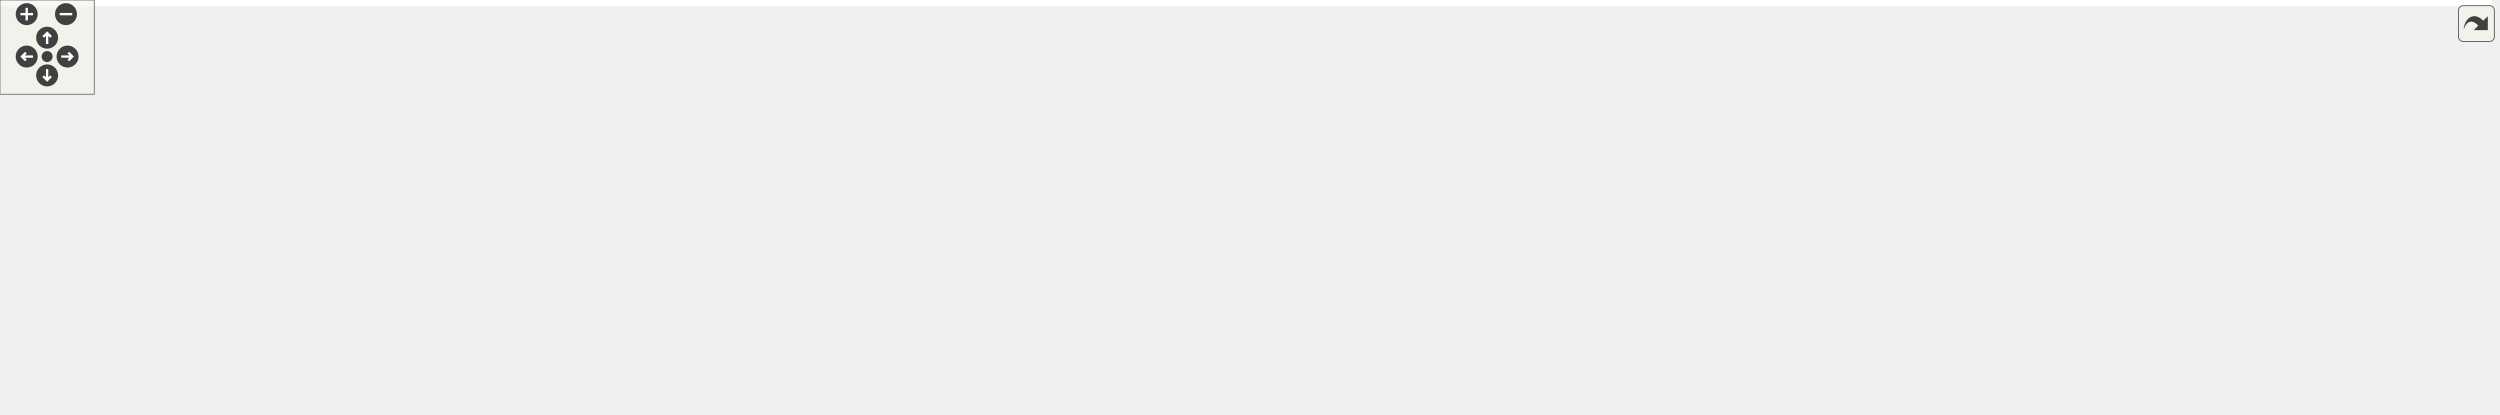
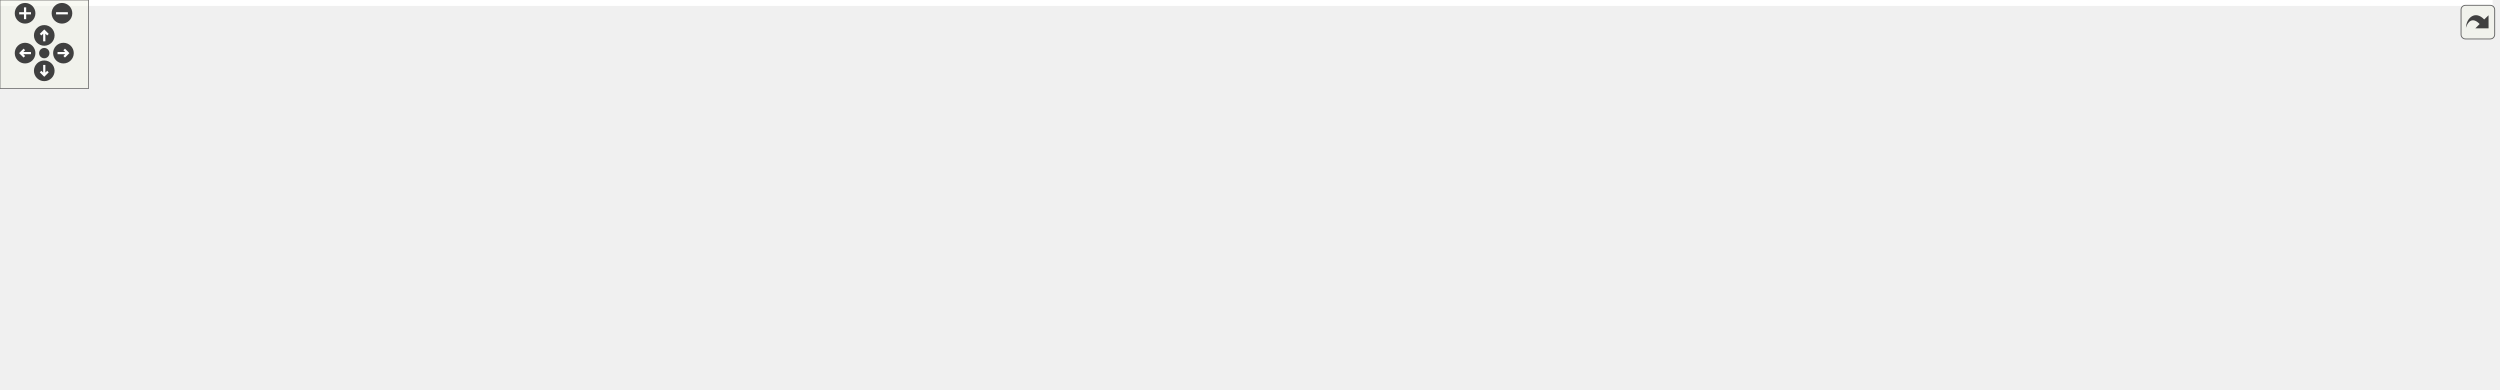
<svg xmlns="http://www.w3.org/2000/svg" xmlns:xlink="http://www.w3.org/1999/xlink" id="main" version="1.1" xml:space="preserve">
  <style type="text/css">
.edge:hover path { stroke: red; }
.edge:hover polygon { stroke: red; fill: red; }
</style>
  <defs>
    <circle id="rim" cx="0" cy="0" r="7" />
    <circle id="rim2" cx="0" cy="0" r="3.5" />
    <g id="zoomPlus">
      <use xlink:href="#rim" fill="#404040">
        <set attributeName="fill" to="#808080" begin="zoomplus.mouseover" end="zoomplus.mouseout" />
      </use>
      <path d="M-4,0h8M0,-4v8" fill="none" stroke="white" stroke-width="1.5" pointer-events="none" />
    </g>
    <g id="zoomMin">
      <use xlink:href="#rim" fill="#404040">
        <set attributeName="fill" to="#808080" begin="zoomminus.mouseover" end="zoomminus.mouseout" />
      </use>
      <path d="M-4,0h8" fill="none" stroke="white" stroke-width="1.5" pointer-events="none" />
    </g>
    <g id="dirArrow">
      <path fill="none" stroke="white" stroke-width="1.5" d="M0,-3.0v7 M-2.5,-0.5L0,-3.0L2.5,-0.5" />
    </g>
    <g id="resetDef">
      <use xlink:href="#rim2" fill="#404040">
        <set attributeName="fill" to="#808080" begin="reset.mouseover" end="reset.mouseout" />
      </use>
    </g>
  </defs>
  <svg id="graph" class="graph">
    <g id="viewport">
-       <polygon fill="#ffffff" stroke="transparent" points="-4,4 -4,-203 1586.5,-203 1586.5,4 -4,4" />
+       <polygon fill="#ffffff" stroke="transparent" points="-4,4 -4,-203 1689.5,-203 1689.5,4 -4,4" />
      <g id="node1" class="node">
-         <polygon fill="#bfbfbf" stroke="#000000" points="83.5,-168.5 83.5,-198.5 238.5,-198.5 238.5,-168.5 83.5,-168.5" />
-         <text text-anchor="start" x="91.5" y="-186.5" font-family="Helvetica,sans-Serif" font-size="10.00" fill="#000000">include/DoocsBackendString</text>
-         <text text-anchor="middle" x="161" y="-175.5" font-family="Helvetica,sans-Serif" font-size="10.00" fill="#000000">RegisterAccessor.h</text>
+         <polygon fill="#bfbfbf" stroke="#000000" points="147,-168.5 147,-198.5 302,-198.5 302,-168.5 147,-168.5" />
+         <text text-anchor="start" x="155" y="-186.5" font-family="Helvetica,sans-Serif" font-size="10.00" fill="#000000">include/DoocsBackendString</text>
+         <text text-anchor="middle" x="224.5" y="-175.5" font-family="Helvetica,sans-Serif" font-size="10.00" fill="#000000">RegisterAccessor.h</text>
      </g>
      <g id="node2" class="node">
-         <polygon fill="#ffffff" stroke="#bfbfbf" points="38.5,-56.5 38.5,-75.5 107.5,-75.5 107.5,-56.5 38.5,-56.5" />
-         <text text-anchor="middle" x="73" y="-63.5" font-family="Helvetica,sans-Serif" font-size="10.00" fill="#000000">type_traits</text>
+         <polygon fill="#ffffff" stroke="#bfbfbf" points="102,-56.5 102,-75.5 171,-75.5 171,-56.5 102,-56.5" />
+         <text text-anchor="middle" x="136.5" y="-63.5" font-family="Helvetica,sans-Serif" font-size="10.00" fill="#000000">type_traits</text>
      </g>
      <g id="edge1" class="edge">
-         <path fill="none" stroke="#191970" d="M149.495,-168.139C133.208,-146.392 103.499,-106.724 86.291,-83.746" />
-         <polygon fill="#191970" stroke="#191970" points="88.956,-81.466 80.159,-75.559 83.353,-85.662 88.956,-81.466" />
+         <path fill="none" stroke="#191970" d="M212.995,-168.139C196.708,-146.392 167,-106.724 149.791,-83.746" />
+         <polygon fill="#191970" stroke="#191970" points="152.456,-81.466 143.659,-75.559 146.853,-85.662 152.456,-81.466" />
      </g>
      <g id="node3" class="node">
-         <polygon fill="#ffffff" stroke="#bfbfbf" points="126,-56.5 126,-75.5 196,-75.5 196,-56.5 126,-56.5" />
-         <text text-anchor="middle" x="161" y="-63.5" font-family="Helvetica,sans-Serif" font-size="10.00" fill="#000000">eq_client.h</text>
+         <polygon fill="#ffffff" stroke="#bfbfbf" points="189.5,-56.5 189.5,-75.5 259.5,-75.5 259.5,-56.5 189.5,-56.5" />
+         <text text-anchor="middle" x="224.5" y="-63.5" font-family="Helvetica,sans-Serif" font-size="10.00" fill="#000000">eq_client.h</text>
      </g>
      <g id="edge2" class="edge">
-         <path fill="none" stroke="#191970" d="M161,-168.139C161,-146.969 161,-108.817 161,-85.611" />
-         <polygon fill="#191970" stroke="#191970" points="164.5,-85.559 161,-75.559 157.5,-85.559 164.5,-85.559" />
+         <path fill="none" stroke="#191970" d="M224.5,-168.139C224.5,-146.969 224.5,-108.817 224.5,-85.611" />
+         <polygon fill="#191970" stroke="#191970" points="228,-85.559 224.5,-75.559 221,-85.559 228,-85.559" />
      </g>
      <g id="node4" class="node">
        <g id="a_node4">
          <a xlink:href="_doocs_backend_register_accessor_8h.html" target="_top" xlink:title="DoocsBackendRegisterAccessor.h">
-             <polygon fill="#ffffff" stroke="#000000" points="442,-112.5 442,-131.5 622,-131.5 622,-112.5 442,-112.5" />
-             <text text-anchor="middle" x="532" y="-119.5" font-family="Helvetica,sans-Serif" font-size="10.00" fill="#000000">DoocsBackendRegisterAccessor.h</text>
+             <polygon fill="#ffffff" stroke="#000000" points="569.5,-112.5 569.5,-131.5 749.5,-131.5 749.5,-112.5 569.5,-112.5" />
+             <text text-anchor="middle" x="659.5" y="-119.5" font-family="Helvetica,sans-Serif" font-size="10.00" fill="#000000">DoocsBackendRegisterAccessor.h</text>
          </a>
        </g>
      </g>
      <g id="edge3" class="edge">
-         <path fill="none" stroke="#191970" d="M238.774,-170.608C305.634,-159.524 401.067,-143.705 464.698,-133.157" />
-         <polygon fill="#191970" stroke="#191970" points="465.335,-136.599 474.628,-131.511 464.19,-129.693 465.335,-136.599" />
+         <path fill="none" stroke="#191970" d="M302.019,-172.541C380.914,-161.386 502.536,-144.191 581.578,-133.017" />
+         <polygon fill="#191970" stroke="#191970" points="582.547,-136.414 591.959,-131.549 581.567,-129.483 582.547,-136.414" />
      </g>
      <g id="edge6" class="edge">
-         <path fill="none" stroke="#191970" d="M441.734,-114.958C359.699,-107.877 235.189,-95.434 117.428,-75.897" />
-         <polygon fill="#191970" stroke="#191970" points="117.955,-72.436 107.514,-74.232 116.796,-79.339 117.955,-72.436" />
+         <path fill="none" stroke="#191970" d="M569.457,-116.796C475.12,-110.562 322.508,-98.269 181.162,-75.908" />
+         <polygon fill="#191970" stroke="#191970" points="181.434,-72.407 171.006,-74.28 180.326,-79.319 181.434,-72.407" />
      </g>
      <g id="edge12" class="edge">
-         <path fill="none" stroke="#191970" d="M450.73,-112.488C386.778,-104.558 295.215,-92.23 206.029,-76.068" />
-         <polygon fill="#191970" stroke="#191970" points="206.477,-72.592 196.01,-74.235 205.216,-79.478 206.477,-72.592" />
+         <path fill="none" stroke="#191970" d="M569.123,-113.364C490.709,-105.363 374.272,-92.259 273.5,-76 272.246,-75.798 270.976,-75.586 269.695,-75.366" />
+         <polygon fill="#191970" stroke="#191970" points="270.23,-71.906 259.765,-73.56 268.977,-78.793 270.23,-71.906" />
      </g>
      <g id="node5" class="node">
-         <polygon fill="#ffffff" stroke="#bfbfbf" points="262,-.5 262,-19.5 310,-19.5 310,-.5 262,-.5" />
-         <text text-anchor="middle" x="286" y="-7.5" font-family="Helvetica,sans-Serif" font-size="10.00" fill="#000000">mutex</text>
+         <polygon fill="#ffffff" stroke="#bfbfbf" points="818.5,-.5 818.5,-19.5 866.5,-19.5 866.5,-.5 818.5,-.5" />
+         <text text-anchor="middle" x="842.5" y="-7.5" font-family="Helvetica,sans-Serif" font-size="10.00" fill="#000000">mutex</text>
      </g>
      <g id="edge4" class="edge">
-         <path fill="none" stroke="#191970" d="M484.337,-112.467C452.598,-105.044 410.54,-93.102 376,-76 348.99,-62.627 321.577,-41.139 304.221,-26.334" />
-         <polygon fill="#191970" stroke="#191970" points="306.398,-23.589 296.555,-19.668 301.805,-28.871 306.398,-23.589" />
+         <path fill="none" stroke="#191970" d="M749.542,-120.37C961.475,-116.094 1475.958,-102.975 1501.5,-76 1507.612,-69.545 1507.563,-62.501 1501.5,-56 1480.006,-32.954 1009.531,-15.569 876.979,-11.116" />
+         <polygon fill="#191970" stroke="#191970" points="876.729,-7.606 866.619,-10.771 876.496,-14.602 876.729,-7.606" />
      </g>
      <g id="node6" class="node">
-         <polygon fill="#ffffff" stroke="#bfbfbf" points="726.5,-56.5 726.5,-75.5 773.5,-75.5 773.5,-56.5 726.5,-56.5" />
-         <text text-anchor="middle" x="750" y="-63.5" font-family="Helvetica,sans-Serif" font-size="10.00" fill="#000000">queue</text>
+         <polygon fill="#ffffff" stroke="#bfbfbf" points="636,-56.5 636,-75.5 683,-75.5 683,-56.5 636,-56.5" />
+         <text text-anchor="middle" x="659.5" y="-63.5" font-family="Helvetica,sans-Serif" font-size="10.00" fill="#000000">queue</text>
      </g>
      <g id="edge5" class="edge">
-         <path fill="none" stroke="#191970" d="M572.937,-112.449C608.399,-104.035 661.291,-91.151 716.317,-76.09" />
-         <polygon fill="#191970" stroke="#191970" points="717.537,-79.384 726.249,-73.354 715.678,-72.636 717.537,-79.384" />
+         <path fill="none" stroke="#191970" d="M659.5,-112.246C659.5,-104.938 659.5,-94.694 659.5,-85.705" />
+         <polygon fill="#191970" stroke="#191970" points="663,-85.643 659.5,-75.643 656,-85.643 663,-85.643" />
      </g>
      <g id="node7" class="node">
-         <polygon fill="#ffffff" stroke="#bfbfbf" points="791.5,-56.5 791.5,-75.5 934.5,-75.5 934.5,-56.5 791.5,-56.5" />
-         <text text-anchor="middle" x="863" y="-63.5" font-family="Helvetica,sans-Serif" font-size="10.00" fill="#000000">ChimeraTK/AccessMode.h</text>
+         <polygon fill="#ffffff" stroke="#bfbfbf" points="701,-56.5 701,-75.5 844,-75.5 844,-56.5 701,-56.5" />
+         <text text-anchor="middle" x="772.5" y="-63.5" font-family="Helvetica,sans-Serif" font-size="10.00" fill="#000000">ChimeraTK/AccessMode.h</text>
      </g>
      <g id="edge7" class="edge">
-         <path fill="none" stroke="#191970" d="M588.525,-112.437C646.244,-102.672 735.797,-87.521 796.797,-77.201" />
-         <polygon fill="#191970" stroke="#191970" points="797.432,-80.643 806.708,-75.524 796.264,-73.741 797.432,-80.643" />
+         <path fill="none" stroke="#191970" d="M678.925,-112.373C696.902,-103.464 723.844,-90.113 744.209,-80.02" />
+         <polygon fill="#191970" stroke="#191970" points="745.922,-83.078 753.328,-75.501 742.814,-76.805 745.922,-83.078" />
      </g>
      <g id="node8" class="node">
-         <polygon fill="#ffffff" stroke="#bfbfbf" points="634.5,-.5 634.5,-19.5 765.5,-19.5 765.5,-.5 634.5,-.5" />
-         <text text-anchor="middle" x="700" y="-7.5" font-family="Helvetica,sans-Serif" font-size="10.00" fill="#000000">ChimeraTK/Exception.h</text>
+         <polygon fill="#ffffff" stroke="#bfbfbf" points="0,-.5 0,-19.5 131,-19.5 131,-.5 0,-.5" />
+         <text text-anchor="middle" x="65.5" y="-7.5" font-family="Helvetica,sans-Serif" font-size="10.00" fill="#000000">ChimeraTK/Exception.h</text>
      </g>
      <g id="edge8" class="edge">
-         <path fill="none" stroke="#191970" d="M532.055,-112.054C532.682,-97.726 535.97,-71.321 551,-56 564.084,-42.663 606.372,-30.336 642.569,-21.806" />
-         <polygon fill="#191970" stroke="#191970" points="643.626,-25.155 652.588,-19.504 642.058,-18.333 643.626,-25.155" />
+         <path fill="none" stroke="#191970" d="M569.336,-113.909C481.318,-105.354 353.925,-91.036 306.5,-76 288.307,-70.232 286.404,-62.61 268.5,-56 225.841,-40.251 176.072,-28.871 136.489,-21.369" />
+         <polygon fill="#191970" stroke="#191970" points="137.126,-17.927 126.656,-19.545 135.85,-24.81 137.126,-17.927" />
      </g>
      <g id="node9" class="node">
-         <polygon fill="#ffffff" stroke="#bfbfbf" points="953,-56.5 953,-75.5 1133,-75.5 1133,-56.5 953,-56.5" />
-         <text text-anchor="middle" x="1043" y="-63.5" font-family="Helvetica,sans-Serif" font-size="10.00" fill="#000000">ChimeraTK/FixedPointConverter.h</text>
+         <polygon fill="#ffffff" stroke="#bfbfbf" points="862.5,-56.5 862.5,-75.5 1042.5,-75.5 1042.5,-56.5 862.5,-56.5" />
+         <text text-anchor="middle" x="952.5" y="-63.5" font-family="Helvetica,sans-Serif" font-size="10.00" fill="#000000">ChimeraTK/FixedPointConverter.h</text>
      </g>
      <g id="edge9" class="edge">
-         <path fill="none" stroke="#191970" d="M618.974,-112.469C709.686,-102.528 851.557,-86.98 945.877,-76.644" />
-         <polygon fill="#191970" stroke="#191970" points="946.434,-80.104 955.994,-75.535 945.672,-73.145 946.434,-80.104" />
+         <path fill="none" stroke="#191970" d="M709.536,-112.437C760.207,-102.752 838.595,-87.77 892.556,-77.457" />
+         <polygon fill="#191970" stroke="#191970" points="893.506,-80.839 902.671,-75.524 892.192,-73.963 893.506,-80.839" />
      </g>
      <g id="node10" class="node">
-         <polygon fill="#ffffff" stroke="#bfbfbf" points="1151.5,-56.5 1151.5,-75.5 1294.5,-75.5 1294.5,-56.5 1151.5,-56.5" />
-         <text text-anchor="middle" x="1223" y="-63.5" font-family="Helvetica,sans-Serif" font-size="10.00" fill="#000000">ChimeraTK/RegisterPath.h</text>
+         <polygon fill="#ffffff" stroke="#bfbfbf" points="1061,-56.5 1061,-75.5 1204,-75.5 1204,-56.5 1061,-56.5" />
+         <text text-anchor="middle" x="1132.5" y="-63.5" font-family="Helvetica,sans-Serif" font-size="10.00" fill="#000000">ChimeraTK/RegisterPath.h</text>
      </g>
      <g id="edge10" class="edge">
-         <path fill="none" stroke="#191970" d="M622.037,-116.554C739.116,-109.171 950.214,-94.828 1141.507,-76.004" />
-         <polygon fill="#191970" stroke="#191970" points="1141.86,-79.487 1151.467,-75.019 1141.171,-72.521 1141.86,-79.487" />
+         <path fill="none" stroke="#191970" d="M741.731,-112.496C818.737,-103.563 937.325,-89.72 1050.699,-76.091" />
+         <polygon fill="#191970" stroke="#191970" points="1051.439,-79.527 1060.949,-74.857 1050.603,-72.577 1051.439,-79.527" />
      </g>
      <g id="node11" class="node">
-         <polygon fill="#ffffff" stroke="#bfbfbf" points="1313,-56.5 1313,-75.5 1493,-75.5 1493,-56.5 1313,-56.5" />
-         <text text-anchor="middle" x="1403" y="-63.5" font-family="Helvetica,sans-Serif" font-size="10.00" fill="#000000">ChimeraTK/NDRegisterAccessor.h</text>
+         <polygon fill="#ffffff" stroke="#bfbfbf" points="1222.5,-56.5 1222.5,-75.5 1402.5,-75.5 1402.5,-56.5 1222.5,-56.5" />
+         <text text-anchor="middle" x="1312.5" y="-63.5" font-family="Helvetica,sans-Serif" font-size="10.00" fill="#000000">ChimeraTK/NDRegisterAccessor.h</text>
      </g>
      <g id="edge11" class="edge">
-         <path fill="none" stroke="#191970" d="M622.118,-117.835C764.368,-110.994 1049.921,-96.176 1302.789,-76.068" />
-         <polygon fill="#191970" stroke="#191970" points="1303.217,-79.545 1312.906,-75.259 1302.659,-72.567 1303.217,-79.545" />
+         <path fill="none" stroke="#191970" d="M749.743,-115.004C857.285,-106.554 1042.703,-91.63 1212.284,-76.099" />
+         <polygon fill="#191970" stroke="#191970" points="1212.76,-79.57 1222.398,-75.17 1212.12,-72.599 1212.76,-79.57" />
      </g>
      <g id="node12" class="node">
-         <polygon fill="#ffffff" stroke="#bfbfbf" points="328,-.5 328,-19.5 384,-19.5 384,-.5 328,-.5" />
-         <text text-anchor="middle" x="356" y="-7.5" font-family="Helvetica,sans-Serif" font-size="10.00" fill="#000000">eq_fct.h</text>
+         <polygon fill="#ffffff" stroke="#bfbfbf" points="551.5,-.5 551.5,-19.5 607.5,-19.5 607.5,-.5 551.5,-.5" />
+         <text text-anchor="middle" x="579.5" y="-7.5" font-family="Helvetica,sans-Serif" font-size="10.00" fill="#000000">eq_fct.h</text>
      </g>
      <g id="edge13" class="edge">
-         <path fill="none" stroke="#191970" d="M477.541,-112.417C451.116,-105.659 420.162,-94.413 397,-76 381.386,-63.587 370.13,-43.493 363.407,-28.733" />
-         <polygon fill="#191970" stroke="#191970" points="366.623,-27.351 359.48,-19.526 360.185,-30.098 366.623,-27.351" />
+         <path fill="none" stroke="#191970" d="M606.327,-112.463C568.407,-104.454 522.153,-91.794 510.5,-76 495.664,-55.893 522.224,-36.581 546.573,-24.1" />
+         <polygon fill="#191970" stroke="#191970" points="548.241,-27.181 555.706,-19.663 545.182,-20.885 548.241,-27.181" />
      </g>
      <g id="node13" class="node">
-         <polygon fill="#ffffff" stroke="#bfbfbf" points="1511.5,-56.5 1511.5,-75.5 1582.5,-75.5 1582.5,-56.5 1511.5,-56.5" />
-         <text text-anchor="middle" x="1547" y="-63.5" font-family="Helvetica,sans-Serif" font-size="10.00" fill="#000000">eq_errors.h</text>
+         <polygon fill="#ffffff" stroke="#bfbfbf" points="1421,-56.5 1421,-75.5 1492,-75.5 1492,-56.5 1421,-56.5" />
+         <text text-anchor="middle" x="1456.5" y="-63.5" font-family="Helvetica,sans-Serif" font-size="10.00" fill="#000000">eq_errors.h</text>
      </g>
      <g id="edge14" class="edge">
-         <path fill="none" stroke="#191970" d="M622.279,-119.696C825.621,-114.193 1315.52,-99.088 1501.296,-75.82" />
-         <polygon fill="#191970" stroke="#191970" points="1501.773,-79.287 1511.238,-74.527 1500.87,-72.346 1501.773,-79.287" />
+         <path fill="none" stroke="#191970" d="M749.674,-118.268C916.502,-111.076 1268.456,-94.481 1410.47,-75.882" />
+         <polygon fill="#191970" stroke="#191970" points="1411.296,-79.302 1420.732,-74.482 1410.35,-72.366 1411.296,-79.302" />
      </g>
      <g id="node14" class="node">
        <g id="a_node14">
          <a xlink:href="_doocs_backend_8h.html" target="_top" xlink:title="DoocsBackend.h">
-             <polygon fill="#ffffff" stroke="#000000" points="214,-56.5 214,-75.5 312,-75.5 312,-56.5 214,-56.5" />
-             <text text-anchor="middle" x="263" y="-63.5" font-family="Helvetica,sans-Serif" font-size="10.00" fill="#000000">DoocsBackend.h</text>
+             <polygon fill="#ffffff" stroke="#000000" points="1548.5,-56.5 1548.5,-75.5 1646.5,-75.5 1646.5,-56.5 1548.5,-56.5" />
+             <text text-anchor="middle" x="1597.5" y="-63.5" font-family="Helvetica,sans-Serif" font-size="10.00" fill="#000000">DoocsBackend.h</text>
          </a>
        </g>
      </g>
      <g id="edge15" class="edge">
-         <path fill="none" stroke="#191970" d="M486.063,-112.437C439.736,-102.793 368.173,-87.895 318.653,-77.586" />
-         <polygon fill="#191970" stroke="#191970" points="319.251,-74.135 308.748,-75.524 317.824,-80.988 319.251,-74.135" />
-       </g>
-       <g id="node17" class="node">
-         <g id="a_node17">
+         <path fill="none" stroke="#191970" d="M749.808,-120.373C908.811,-116.812 1248.955,-106.084 1534.5,-76 1535.77,-75.866 1537.053,-75.724 1538.346,-75.575" />
+         <polygon fill="#191970" stroke="#191970" points="1538.903,-79.032 1548.385,-74.306 1538.025,-72.088 1538.903,-79.032" />
+       </g>
+       <g id="node18" class="node">
+         <g id="a_node18">
          <a xlink:href="_event_id_mapper_8h.html" target="_top" xlink:title="EventIdMapper.h">
-             <polygon fill="#ffffff" stroke="#000000" points="406,-56.5 406,-75.5 504,-75.5 504,-56.5 406,-56.5" />
-             <text text-anchor="middle" x="455" y="-63.5" font-family="Helvetica,sans-Serif" font-size="10.00" fill="#000000">EventIdMapper.h</text>
+             <polygon fill="#ffffff" stroke="#000000" points="519.5,-56.5 519.5,-75.5 617.5,-75.5 617.5,-56.5 519.5,-56.5" />
+             <text text-anchor="middle" x="568.5" y="-63.5" font-family="Helvetica,sans-Serif" font-size="10.00" fill="#000000">EventIdMapper.h</text>
          </a>
        </g>
      </g>
-       <g id="edge19" class="edge">
-         <path fill="none" stroke="#191970" d="M518.588,-112.246C506.994,-103.814 490.025,-91.473 476.532,-81.66" />
-         <polygon fill="#191970" stroke="#191970" points="478.405,-78.694 468.259,-75.643 474.287,-84.355 478.405,-78.694" />
+       <g id="edge20" class="edge">
+         <path fill="none" stroke="#191970" d="M643.649,-112.246C629.687,-103.653 609.127,-91.001 593.04,-81.102" />
+         <polygon fill="#191970" stroke="#191970" points="594.52,-77.903 584.169,-75.643 590.852,-83.865 594.52,-77.903" />
      </g>
      <g id="node20" class="node">
        <g id="a_node20">
          <a xlink:href="_z_m_q_subscription_manager_8h.html" target="_top" xlink:title="ZMQSubscriptionManager.h">
-             <polygon fill="#ffffff" stroke="#000000" points="559.5,-56.5 559.5,-75.5 708.5,-75.5 708.5,-56.5 559.5,-56.5" />
-             <text text-anchor="middle" x="634" y="-63.5" font-family="Helvetica,sans-Serif" font-size="10.00" fill="#000000">ZMQSubscriptionManager.h</text>
+             <polygon fill="#ffffff" stroke="#000000" points="315,-56.5 315,-75.5 464,-75.5 464,-56.5 315,-56.5" />
+             <text text-anchor="middle" x="389.5" y="-63.5" font-family="Helvetica,sans-Serif" font-size="10.00" fill="#000000">ZMQSubscriptionManager.h</text>
          </a>
        </g>
      </g>
+       <g id="edge25" class="edge">
+         <path fill="none" stroke="#191970" d="M613.392,-112.437C566.893,-102.793 495.064,-87.895 445.36,-77.586" />
+         <polygon fill="#191970" stroke="#191970" points="445.92,-74.127 435.418,-75.524 444.498,-80.982 445.92,-74.127" />
+       </g>
+       <g id="edge16" class="edge">
+         <path fill="none" stroke="#191970" d="M1548.378,-57.76C1543.695,-57.108 1539.012,-56.507 1534.5,-56 1283.12,-27.753 978.27,-14.888 877.024,-11.182" />
+         <polygon fill="#191970" stroke="#191970" points="876.899,-7.675 866.78,-10.813 876.648,-14.671 876.899,-7.675" />
+       </g>
+       <g id="node15" class="node">
+         <polygon fill="#ffffff" stroke="#bfbfbf" points="1639.5,-.5 1639.5,-19.5 1685.5,-19.5 1685.5,-.5 1639.5,-.5" />
+         <text text-anchor="middle" x="1662.5" y="-7.5" font-family="Helvetica,sans-Serif" font-size="10.00" fill="#000000">future</text>
+       </g>
+       <g id="edge17" class="edge">
+         <path fill="none" stroke="#191970" d="M1608.822,-56.245C1618.422,-47.975 1632.389,-35.942 1643.669,-26.223" />
+         <polygon fill="#191970" stroke="#191970" points="1646.016,-28.821 1651.308,-19.643 1641.447,-23.518 1646.016,-28.821" />
+       </g>
+       <g id="node16" class="node">
+         <polygon fill="#ffffff" stroke="#bfbfbf" points="1441.5,-.5 1441.5,-19.5 1621.5,-19.5 1621.5,-.5 1441.5,-.5" />
+         <text text-anchor="middle" x="1531.5" y="-7.5" font-family="Helvetica,sans-Serif" font-size="10.00" fill="#000000">ChimeraTK/DeviceBackendImpl.h</text>
+       </g>
+       <g id="edge18" class="edge">
+         <path fill="none" stroke="#191970" d="M1586.004,-56.245C1576.256,-47.975 1562.074,-35.942 1550.62,-26.223" />
+         <polygon fill="#191970" stroke="#191970" points="1552.754,-23.444 1542.865,-19.643 1548.225,-28.781 1552.754,-23.444" />
+       </g>
+       <g id="node17" class="node">
+         <polygon fill="#ffffff" stroke="#bfbfbf" points="1139,-.5 1139,-19.5 1296,-19.5 1296,-.5 1139,-.5" />
+         <text text-anchor="middle" x="1217.5" y="-7.5" font-family="Helvetica,sans-Serif" font-size="10.00" fill="#000000">ChimeraTK/VersionNumber.h</text>
+       </g>
+       <g id="edge19" class="edge">
+         <path fill="none" stroke="#191970" d="M1548.329,-58.13C1543.656,-57.402 1538.989,-56.682 1534.5,-56 1452.825,-43.593 1359.196,-30.095 1294.989,-20.951" />
+         <polygon fill="#191970" stroke="#191970" points="1295.337,-17.465 1284.943,-19.521 1294.35,-24.395 1295.337,-17.465" />
+       </g>
+       <g id="edge22" class="edge">
+         <path fill="none" stroke="#191970" d="M615.291,-56.437C670.114,-45.232 759.632,-26.936 808.328,-16.984" />
+         <polygon fill="#191970" stroke="#191970" points="809.262,-20.366 818.358,-14.934 807.86,-13.507 809.262,-20.366" />
+       </g>
+       <g id="edge23" class="edge">
+         <path fill="none" stroke="#191970" d="M570.416,-56.245C571.851,-48.938 573.864,-38.694 575.63,-29.705" />
+         <polygon fill="#191970" stroke="#191970" points="579.113,-30.13 577.606,-19.643 572.244,-28.78 579.113,-30.13" />
+       </g>
      <g id="edge24" class="edge">
-         <path fill="none" stroke="#191970" d="M549.767,-112.246C565.71,-103.493 589.326,-90.527 607.499,-80.55" />
-         <polygon fill="#191970" stroke="#191970" points="609.355,-83.523 616.437,-75.643 605.986,-77.387 609.355,-83.523" />
-       </g>
-       <g id="edge16" class="edge">
-         <path fill="none" stroke="#191970" d="M267.006,-56.245C270.074,-48.778 274.4,-38.243 278.15,-29.114" />
-         <polygon fill="#191970" stroke="#191970" points="281.478,-30.223 282.04,-19.643 275.003,-27.563 281.478,-30.223" />
-       </g>
-       <g id="node15" class="node">
-         <polygon fill="#ffffff" stroke="#bfbfbf" points="0,-.5 0,-19.5 46,-19.5 46,-.5 0,-.5" />
-         <text text-anchor="middle" x="23" y="-7.5" font-family="Helvetica,sans-Serif" font-size="10.00" fill="#000000">future</text>
-       </g>
-       <g id="edge17" class="edge">
-         <path fill="none" stroke="#191970" d="M214.384,-56.471C174.282,-48.335 115.721,-35.825 55.988,-20.102" />
-         <polygon fill="#191970" stroke="#191970" points="56.567,-16.634 46.004,-17.446 54.768,-23.399 56.567,-16.634" />
-       </g>
-       <g id="node16" class="node">
-         <polygon fill="#ffffff" stroke="#bfbfbf" points="64,-.5 64,-19.5 244,-19.5 244,-.5 64,-.5" />
-         <text text-anchor="middle" x="154" y="-7.5" font-family="Helvetica,sans-Serif" font-size="10.00" fill="#000000">ChimeraTK/DeviceBackendImpl.h</text>
-       </g>
-       <g id="edge18" class="edge">
-         <path fill="none" stroke="#191970" d="M244.014,-56.245C226.821,-47.413 201.276,-34.289 181.787,-24.276" />
-         <polygon fill="#191970" stroke="#191970" points="183.263,-21.099 172.769,-19.643 180.064,-27.326 183.263,-21.099" />
+         <path fill="none" stroke="#191970" d="M617.707,-57.319C621.016,-56.84 624.304,-56.395 627.5,-56 804.426,-34.154 1012.559,-20.79 1128.316,-14.445" />
+         <polygon fill="#191970" stroke="#191970" points="1128.746,-17.927 1138.541,-13.89 1128.366,-10.938 1128.746,-17.927" />
+       </g>
+       <g id="node19" class="node">
+         <polygon fill="#ffffff" stroke="#bfbfbf" points="495.5,-.5 495.5,-19.5 533.5,-19.5 533.5,-.5 495.5,-.5" />
+         <text text-anchor="middle" x="514.5" y="-7.5" font-family="Helvetica,sans-Serif" font-size="10.00" fill="#000000">map</text>
      </g>
      <g id="edge21" class="edge">
-         <path fill="none" stroke="#191970" d="M425.948,-56.373C396.398,-46.582 350.651,-31.423 319.569,-21.123" />
-         <polygon fill="#191970" stroke="#191970" points="320.625,-17.786 310.032,-17.963 318.423,-24.431 320.625,-17.786" />
-       </g>
-       <g id="edge22" class="edge">
-         <path fill="none" stroke="#191970" d="M437.755,-56.245C422.424,-47.573 399.78,-34.764 382.208,-24.825" />
-         <polygon fill="#191970" stroke="#191970" points="383.474,-21.52 373.047,-19.643 380.028,-27.613 383.474,-21.52" />
-       </g>
-       <g id="node18" class="node">
-         <polygon fill="#ffffff" stroke="#bfbfbf" points="578,-.5 578,-19.5 616,-19.5 616,-.5 578,-.5" />
-         <text text-anchor="middle" x="597" y="-7.5" font-family="Helvetica,sans-Serif" font-size="10.00" fill="#000000">map</text>
-       </g>
-       <g id="edge20" class="edge">
-         <path fill="none" stroke="#191970" d="M479.411,-56.373C504.161,-46.612 542.435,-31.518 568.546,-21.221" />
-         <polygon fill="#191970" stroke="#191970" points="569.886,-24.455 577.905,-17.531 567.318,-17.943 569.886,-24.455" />
-       </g>
-       <g id="node19" class="node">
-         <polygon fill="#ffffff" stroke="#bfbfbf" points="402.5,-.5 402.5,-19.5 559.5,-19.5 559.5,-.5 402.5,-.5" />
-         <text text-anchor="middle" x="481" y="-7.5" font-family="Helvetica,sans-Serif" font-size="10.00" fill="#000000">ChimeraTK/VersionNumber.h</text>
-       </g>
-       <g id="edge23" class="edge">
-         <path fill="none" stroke="#191970" d="M459.529,-56.245C463.033,-48.697 467.993,-38.016 472.262,-28.82" />
-         <polygon fill="#191970" stroke="#191970" points="475.486,-30.187 476.523,-19.643 469.137,-27.239 475.486,-30.187" />
+         <path fill="none" stroke="#191970" d="M559.094,-56.245C551.351,-48.215 540.188,-36.639 530.968,-27.078" />
+         <polygon fill="#191970" stroke="#191970" points="533.259,-24.412 523.798,-19.643 528.22,-29.271 533.259,-24.412" />
+       </g>
+       <g id="edge28" class="edge">
+         <path fill="none" stroke="#191970" d="M464.05,-56.784C563.393,-44.503 735.114,-23.275 808.089,-14.254" />
+         <polygon fill="#191970" stroke="#191970" points="808.624,-17.715 818.119,-13.014 807.765,-10.767 808.624,-17.715" />
+       </g>
+       <g id="edge33" class="edge">
+         <path fill="none" stroke="#191970" d="M334.171,-56.437C277.788,-46.692 190.374,-31.583 130.673,-21.265" />
+         <polygon fill="#191970" stroke="#191970" points="131.051,-17.778 120.601,-19.524 129.859,-24.676 131.051,-17.778" />
+       </g>
+       <g id="edge32" class="edge">
+         <path fill="none" stroke="#191970" d="M422.162,-56.373C455.285,-46.611 506.51,-31.513 541.448,-21.215" />
+         <polygon fill="#191970" stroke="#191970" points="542.683,-24.5 551.285,-18.316 540.703,-17.786 542.683,-24.5" />
+       </g>
+       <g id="edge29" class="edge">
+         <path fill="none" stroke="#191970" d="M410.988,-56.373C431.755,-47.07 463.336,-32.921 486.154,-22.699" />
+         <polygon fill="#191970" stroke="#191970" points="487.644,-25.867 495.339,-18.584 484.782,-19.479 487.644,-25.867" />
+       </g>
+       <g id="node21" class="node">
+         <polygon fill="#ffffff" stroke="#bfbfbf" points="286,-.5 286,-19.5 349,-19.5 349,-.5 286,-.5" />
+         <text text-anchor="middle" x="317.5" y="-7.5" font-family="Helvetica,sans-Serif" font-size="10.00" fill="#000000">pthread.h</text>
+       </g>
+       <g id="edge26" class="edge">
+         <path fill="none" stroke="#191970" d="M376.959,-56.245C366.221,-47.894 350.553,-35.708 337.995,-25.941" />
+         <polygon fill="#191970" stroke="#191970" points="339.94,-23.019 329.898,-19.643 335.642,-28.545 339.94,-23.019" />
+       </g>
+       <g id="node22" class="node">
+         <polygon fill="#ffffff" stroke="#bfbfbf" points="367.5,-.5 367.5,-19.5 411.5,-19.5 411.5,-.5 367.5,-.5" />
+         <text text-anchor="middle" x="389.5" y="-7.5" font-family="Helvetica,sans-Serif" font-size="10.00" fill="#000000">string</text>
      </g>
      <g id="edge27" class="edge">
-         <path fill="none" stroke="#191970" d="M559.282,-58.272C497.412,-51.143 407.124,-39.064 319.842,-19.921" />
-         <polygon fill="#191970" stroke="#191970" points="320.562,-16.495 310.04,-17.738 319.04,-23.328 320.562,-16.495" />
-       </g>
-       <g id="edge32" class="edge">
-         <path fill="none" stroke="#191970" d="M645.496,-56.245C655.244,-47.975 669.426,-35.942 680.88,-26.223" />
-         <polygon fill="#191970" stroke="#191970" points="683.275,-28.781 688.635,-19.643 678.746,-23.444 683.275,-28.781" />
+         <path fill="none" stroke="#191970" d="M389.5,-56.245C389.5,-48.938 389.5,-38.694 389.5,-29.705" />
+         <polygon fill="#191970" stroke="#191970" points="393,-29.643 389.5,-19.643 386,-29.643 393,-29.643" />
+       </g>
+       <g id="node23" class="node">
+         <polygon fill="#ffffff" stroke="#bfbfbf" points="430,-.5 430,-19.5 477,-19.5 477,-.5 430,-.5" />
+         <text text-anchor="middle" x="453.5" y="-7.5" font-family="Helvetica,sans-Serif" font-size="10.00" fill="#000000">vector</text>
+       </g>
+       <g id="edge30" class="edge">
+         <path fill="none" stroke="#191970" d="M400.648,-56.245C410.009,-48.055 423.586,-36.175 434.635,-26.507" />
+         <polygon fill="#191970" stroke="#191970" points="437.259,-28.862 442.48,-19.643 432.649,-23.594 437.259,-28.862" />
+       </g>
+       <g id="node24" class="node">
+         <polygon fill="#ffffff" stroke="#bfbfbf" points="149,-.5 149,-19.5 268,-19.5 268,-.5 149,-.5" />
+         <text text-anchor="middle" x="208.5" y="-7.5" font-family="Helvetica,sans-Serif" font-size="10.00" fill="#000000">boost/shared_ptr.hpp</text>
      </g>
      <g id="edge31" class="edge">
-         <path fill="none" stroke="#191970" d="M577.262,-56.415C530.561,-48.243 462.433,-35.677 394.28,-20.173" />
-         <polygon fill="#191970" stroke="#191970" points="394.756,-16.691 384.227,-17.864 393.19,-23.513 394.756,-16.691" />
-       </g>
-       <g id="edge28" class="edge">
-         <path fill="none" stroke="#191970" d="M627.555,-56.245C622.462,-48.537 615.209,-37.56 609.048,-28.235" />
-         <polygon fill="#191970" stroke="#191970" points="611.804,-26.057 603.371,-19.643 605.963,-29.916 611.804,-26.057" />
-       </g>
-       <g id="node21" class="node">
-         <polygon fill="#ffffff" stroke="#bfbfbf" points="783.5,-.5 783.5,-19.5 846.5,-19.5 846.5,-.5 783.5,-.5" />
-         <text text-anchor="middle" x="815" y="-7.5" font-family="Helvetica,sans-Serif" font-size="10.00" fill="#000000">pthread.h</text>
-       </g>
-       <g id="edge25" class="edge">
-         <path fill="none" stroke="#191970" d="M665.115,-56.373C695.343,-47.021 741.396,-32.773 774.474,-22.538" />
-         <polygon fill="#191970" stroke="#191970" points="775.772,-25.8 784.291,-19.501 773.703,-19.113 775.772,-25.8" />
-       </g>
-       <g id="node22" class="node">
-         <polygon fill="#ffffff" stroke="#bfbfbf" points="865,-.5 865,-19.5 909,-19.5 909,-.5 865,-.5" />
-         <text text-anchor="middle" x="887" y="-7.5" font-family="Helvetica,sans-Serif" font-size="10.00" fill="#000000">string</text>
-       </g>
-       <g id="edge26" class="edge">
-         <path fill="none" stroke="#191970" d="M688.211,-56.457C731.1,-48.525 792.657,-36.295 854.764,-20.128" />
-         <polygon fill="#191970" stroke="#191970" points="855.957,-23.433 864.734,-17.5 854.172,-16.665 855.957,-23.433" />
-       </g>
-       <g id="node23" class="node">
-         <polygon fill="#ffffff" stroke="#bfbfbf" points="927.5,-.5 927.5,-19.5 974.5,-19.5 974.5,-.5 927.5,-.5" />
-         <text text-anchor="middle" x="951" y="-7.5" font-family="Helvetica,sans-Serif" font-size="10.00" fill="#000000">vector</text>
-       </g>
-       <g id="edge29" class="edge">
-         <path fill="none" stroke="#191970" d="M708.678,-56.683C763.901,-49.152 841.044,-37.294 917.504,-19.86" />
-         <polygon fill="#191970" stroke="#191970" points="918.355,-23.256 927.309,-17.593 916.778,-16.436 918.355,-23.256" />
-       </g>
-       <g id="node24" class="node">
-         <polygon fill="#ffffff" stroke="#bfbfbf" points="992.5,-.5 992.5,-19.5 1111.5,-19.5 1111.5,-.5 992.5,-.5" />
-         <text text-anchor="middle" x="1052" y="-7.5" font-family="Helvetica,sans-Serif" font-size="10.00" fill="#000000">boost/shared_ptr.hpp</text>
-       </g>
-       <g id="edge30" class="edge">
-         <path fill="none" stroke="#191970" d="M708.806,-56.506C777.418,-47.72 882.14,-34.117 982.313,-20.221" />
-         <polygon fill="#191970" stroke="#191970" points="982.881,-23.676 992.303,-18.832 981.917,-16.742 982.881,-23.676" />
+         <path fill="none" stroke="#191970" d="M358.385,-56.373C328.157,-47.021 282.104,-32.773 249.026,-22.538" />
+         <polygon fill="#191970" stroke="#191970" points="249.797,-19.113 239.209,-19.501 247.728,-25.8 249.797,-19.113" />
      </g>
    </g>
  </svg>
  <g id="navigator" transform="translate(0 0)" fill="#404254">
    <rect fill="#f2f5e9" fill-opacity="0.5" stroke="#606060" stroke-width=".5" x="0" y="0" width="60" height="60" />
    <use id="zoomplus" xlink:href="#zoomPlus" x="17" y="9" />
    <use id="zoomminus" xlink:href="#zoomMin" x="42" y="9" />
    <use id="reset" xlink:href="#resetDef" x="30" y="36" />
    <g id="arrowUp" xlink:href="#dirArrow" transform="translate(30 24)">
      <use xlink:href="#rim" fill="#404040">
        <set attributeName="fill" to="#808080" begin="arrowUp.mouseover" end="arrowUp.mouseout" />
      </use>
      <path fill="none" stroke="white" stroke-width="1.5" d="M0,-3.0v7 M-2.5,-0.5L0,-3.0L2.5,-0.5" />
    </g>
    <g id="arrowRight" xlink:href="#dirArrow" transform="rotate(90) translate(36 -43)">
      <use xlink:href="#rim" fill="#404040">
        <set attributeName="fill" to="#808080" begin="arrowRight.mouseover" end="arrowRight.mouseout" />
      </use>
      <path fill="none" stroke="white" stroke-width="1.5" d="M0,-3.0v7 M-2.5,-0.5L0,-3.0L2.5,-0.5" />
    </g>
    <g id="arrowDown" xlink:href="#dirArrow" transform="rotate(180) translate(-30 -48)">
      <use xlink:href="#rim" fill="#404040">
        <set attributeName="fill" to="#808080" begin="arrowDown.mouseover" end="arrowDown.mouseout" />
      </use>
      <path fill="none" stroke="white" stroke-width="1.5" d="M0,-3.0v7 M-2.5,-0.5L0,-3.0L2.5,-0.5" />
    </g>
    <g id="arrowLeft" xlink:href="#dirArrow" transform="rotate(270) translate(-36 17)">
      <use xlink:href="#rim" fill="#404040">
        <set attributeName="fill" to="#808080" begin="arrowLeft.mouseover" end="arrowLeft.mouseout" />
      </use>
      <path fill="none" stroke="white" stroke-width="1.5" d="M0,-3.0v7 M-2.5,-0.5L0,-3.0L2.5,-0.5" />
    </g>
  </g>
  <svg viewBox="0 0 15 15" width="100%" height="30px" preserveAspectRatio="xMaxYMin meet">
    <g id="arrow_out" transform="scale(0.3 0.3)">
      <a xlink:href="_doocs_backend_string_register_accessor_8h__incl_org.svg" target="_base">
        <rect id="button" ry="5" rx="5" y="6" x="6" height="38" width="38" fill="#f2f5e9" fill-opacity="0.5" stroke="#606060" stroke-width="1.0" />
        <path id="arrow" d="M 11.5,31.437 C 11.94,20.098 22.043,11.323 32.159,21.979 L 37.069,17.246 C 37.069,17.246 37.088,32 37.088,32 L 22.16,31.978 C 22.16,31.978 26.998,27.14 26.998,27.14 C 18.529,18.264 13.292,25.23 11.5,31.437 z" style="fill:#404040;" />
      </a>
    </g>
  </svg>
</svg>
